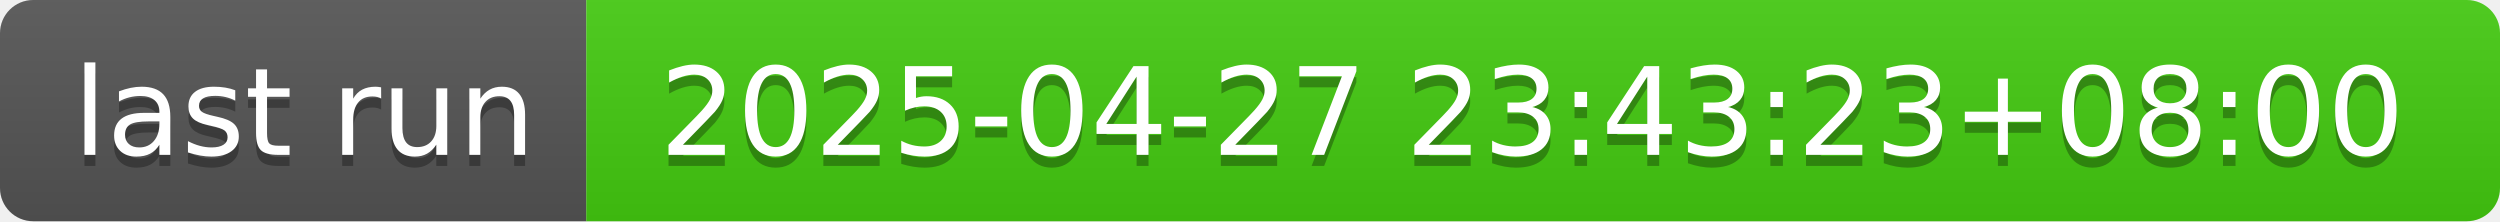
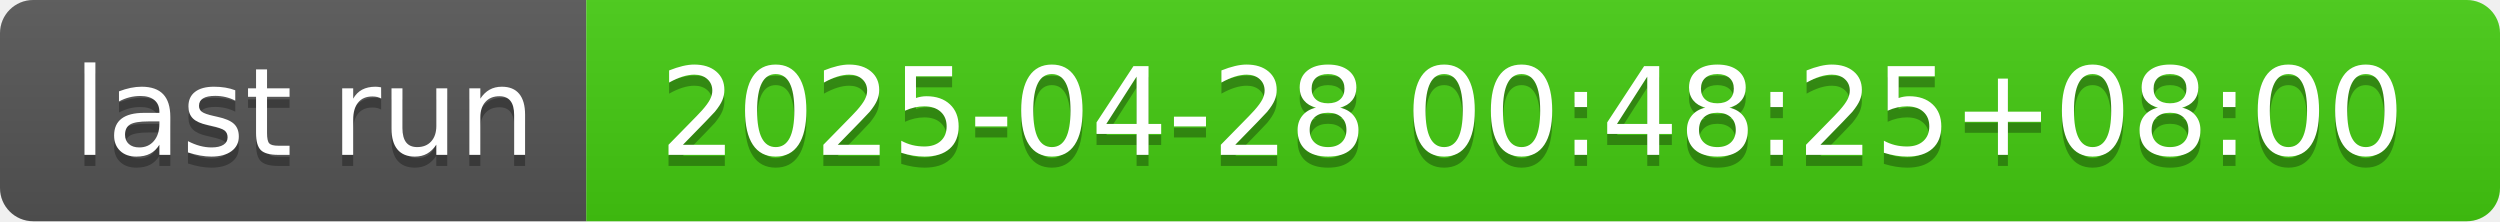
- <svg xmlns="http://www.w3.org/2000/svg" width="226" height="20" role="img" aria-label="last run: 2025-04-27 23:43:23+08:00">
+ <svg xmlns="http://www.w3.org/2000/svg" width="226" height="20" role="img" aria-label="last run: 2025-04-28 00:48:25+08:00">
  <linearGradient id="s" x2="0" y2="100%">
    <stop offset="0" stop-color="#bbb" stop-opacity=".1" />
    <stop offset="1" stop-opacity=".1" />
  </linearGradient>
  <clipPath id="r">
    <rect width="226" height="20" rx="3" fill="#fff" />
  </clipPath>
  <g clip-path="url(#r)">
    <rect width="53" height="20" fill="#555" />
    <rect x="53" width="173" height="20" fill="#4c1" />
    <rect width="226" height="20" fill="url(#s)" />
  </g>
  <g fill="#fff" text-anchor="middle" font-family="Verdana,Geneva,DejaVu Sans,sans-serif" text-rendering="geometricPrecision" font-size="110">
    <text aria-hidden="true" x="275" y="150" fill="#010101" fill-opacity=".3" transform="scale(.1)" textLength="430">last run</text>
    <text x="275" y="140" transform="scale(.1)" fill="#fff" textLength="430">last run</text>
-     <text aria-hidden="true" x="1385" y="150" fill="#010101" fill-opacity=".3" transform="scale(.1)" textLength="1630">2025-04-27 23:43:23+08:00</text>
-     <text x="1385" y="140" transform="scale(.1)" fill="#fff" textLength="1630">2025-04-27 23:43:23+08:00</text>
+     <text aria-hidden="true" x="1385" y="150" fill="#010101" fill-opacity=".3" transform="scale(.1)" textLength="1630">2025-04-28 00:48:25+08:00</text>
+     <text x="1385" y="140" transform="scale(.1)" fill="#fff" textLength="1630">2025-04-28 00:48:25+08:00</text>
  </g>
</svg>
